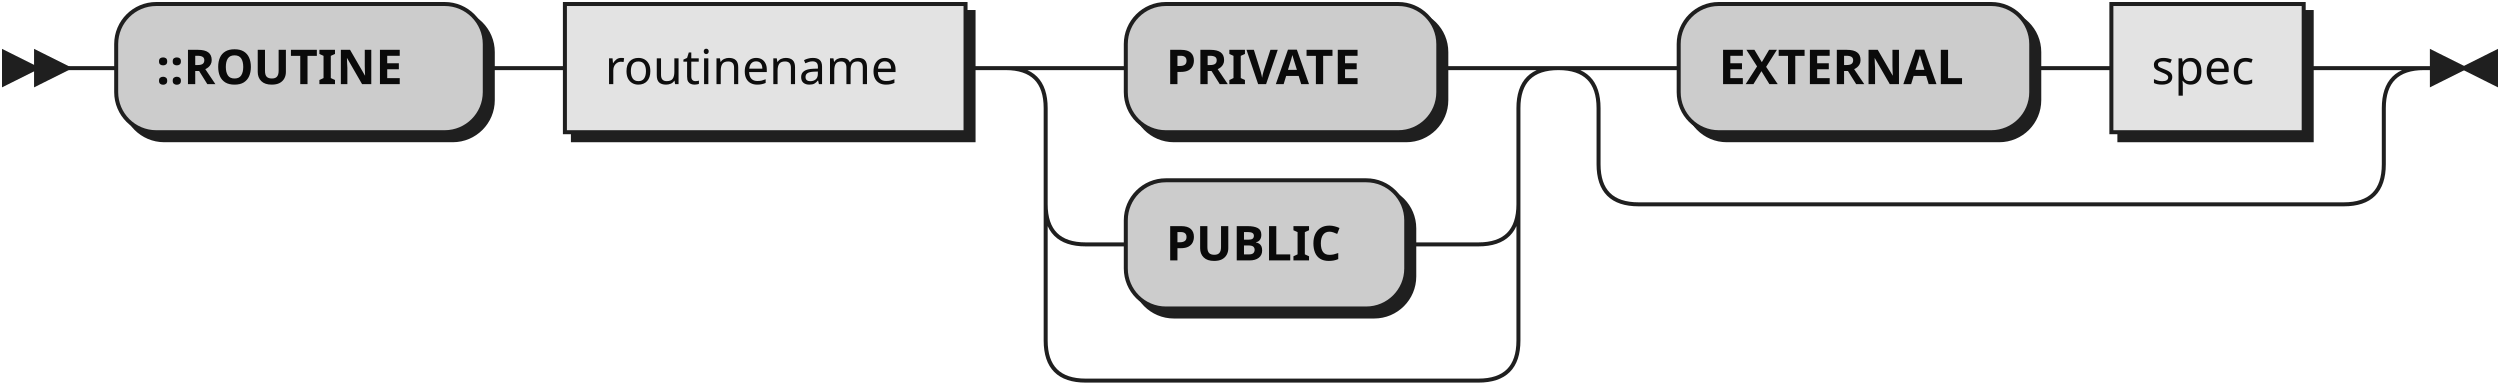
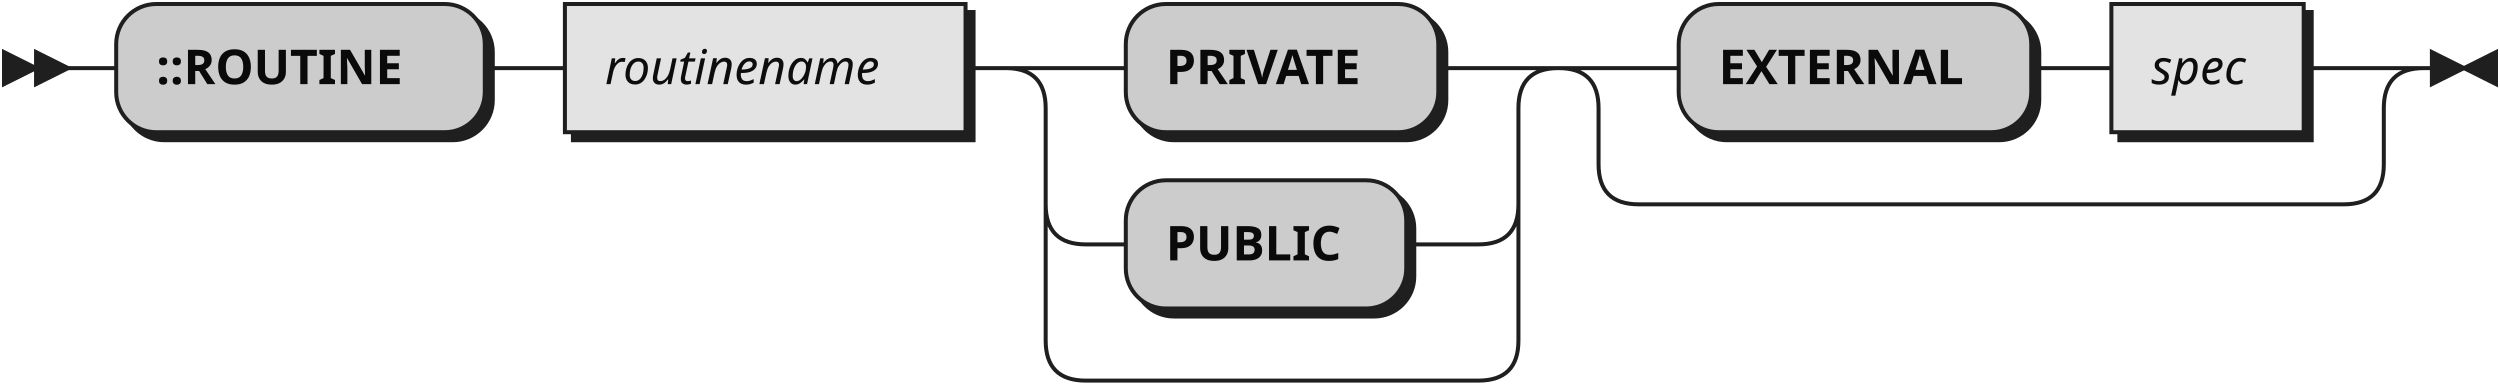
- <svg xmlns="http://www.w3.org/2000/svg" xmlns:xlink="http://www.w3.org/1999/xlink" width="624" height="96">
+ <svg xmlns="http://www.w3.org/2000/svg" width="624" height="96">
  <defs>
    <style type="text/css">
               @namespace "http://www.w3.org/2000/svg";
               .line                 {fill: none; stroke: #1F1F1F;}
               .bold-line            {stroke: #0A0A0A; shape-rendering: crispEdges; stroke-width:
               2; }
               .thin-line            {stroke: #0F0F0F; shape-rendering: crispEdges}
               .filled               {fill: #1F1F1F; stroke: none;}
               text.terminal         {font-family: Verdana, Sans-serif;
               font-size: 12px;
               fill: #0A0A0A;
               font-weight: bold;
               }
-                text.nonterminal      {font-family: Verdana, Sans-serif;
+                text.nonterminal      {font-family: Verdana, Sans-serif; font-style: italic;
               font-size: 12px;
               fill: #0D0D0D;
               }
               text.regexp           {font-family: Verdana, Sans-serif;
               font-size: 12px;
               fill: #0F0F0F;
               }
               rect, circle, polygon {fill: #1F1F1F; stroke: #1F1F1F;}
               rect.terminal         {fill: #CCCCCC; stroke: #1F1F1F;}
               rect.nonterminal      {fill: #E3E3E3; stroke: #1F1F1F;}
               rect.text             {fill: none; stroke: none;}    
               polygon.regexp        {fill: #EFEFEF; stroke: #1F1F1F;}
               
            </style>
  </defs>
  <polygon points="9 17 1 13 1 21" />
  <polygon points="17 17 9 13 9 21" />
  <rect x="31" y="3" width="92" height="32" rx="10" />
  <rect x="29" y="1" width="92" height="32" class="terminal" rx="10" />
  <text class="terminal" x="39" y="21">::ROUTINE</text>
-   <a xlink:href="#routinename" xlink:title="routinename">
-     <rect x="143" y="3" width="100" height="32" />
-     <rect x="141" y="1" width="100" height="32" class="nonterminal" />
-     <text class="nonterminal" x="151" y="21">routinename</text>
-   </a>
+   <rect x="143" y="3" width="100" height="32" />
+   <rect x="141" y="1" width="100" height="32" class="nonterminal" />
+   <text class="nonterminal" x="151" y="21">routinename</text>
  <rect x="283" y="3" width="78" height="32" rx="10" />
  <rect x="281" y="1" width="78" height="32" class="terminal" rx="10" />
  <text class="terminal" x="291" y="21">PRIVATE</text>
  <rect x="283" y="47" width="70" height="32" rx="10" />
  <rect x="281" y="45" width="70" height="32" class="terminal" rx="10" />
  <text class="terminal" x="291" y="65">PUBLIC</text>
  <rect x="421" y="3" width="88" height="32" rx="10" />
  <rect x="419" y="1" width="88" height="32" class="terminal" rx="10" />
  <text class="terminal" x="429" y="21">EXTERNAL</text>
-   <a xlink:href="#spec" xlink:title="spec">
-     <rect x="529" y="3" width="48" height="32" />
-     <rect x="527" y="1" width="48" height="32" class="nonterminal" />
-     <text class="nonterminal" x="537" y="21">spec</text>
-   </a>
+   <rect x="529" y="3" width="48" height="32" />
+   <rect x="527" y="1" width="48" height="32" class="nonterminal" />
+   <text class="nonterminal" x="537" y="21">spec</text>
  <path class="line" d="m17 17 h2 m0 0 h10 m92 0 h10 m0 0 h10 m100 0 h10 m20 0 h10 m78 0 h10 m-118 0 h20 m98 0 h20 m-138 0 q10 0 10 10 m118 0 q0 -10 10 -10 m-128 10 v24 m118 0 v-24 m-118 24 q0 10 10 10 m98 0 q10 0 10 -10 m-108 10 h10 m70 0 h10 m0 0 h8 m-108 -10 v20 m118 0 v-20 m-118 20 v14 m118 0 v-14 m-118 14 q0 10 10 10 m98 0 q10 0 10 -10 m-108 10 h10 m0 0 h88 m40 -78 h10 m88 0 h10 m0 0 h10 m48 0 h10 m-196 0 h20 m176 0 h20 m-216 0 q10 0 10 10 m196 0 q0 -10 10 -10 m-206 10 v14 m196 0 v-14 m-196 14 q0 10 10 10 m176 0 q10 0 10 -10 m-186 10 h10 m0 0 h166 m23 -34 h-3" />
  <polygon points="615 17 623 13 623 21" />
  <polygon points="615 17 607 13 607 21" />
</svg>
